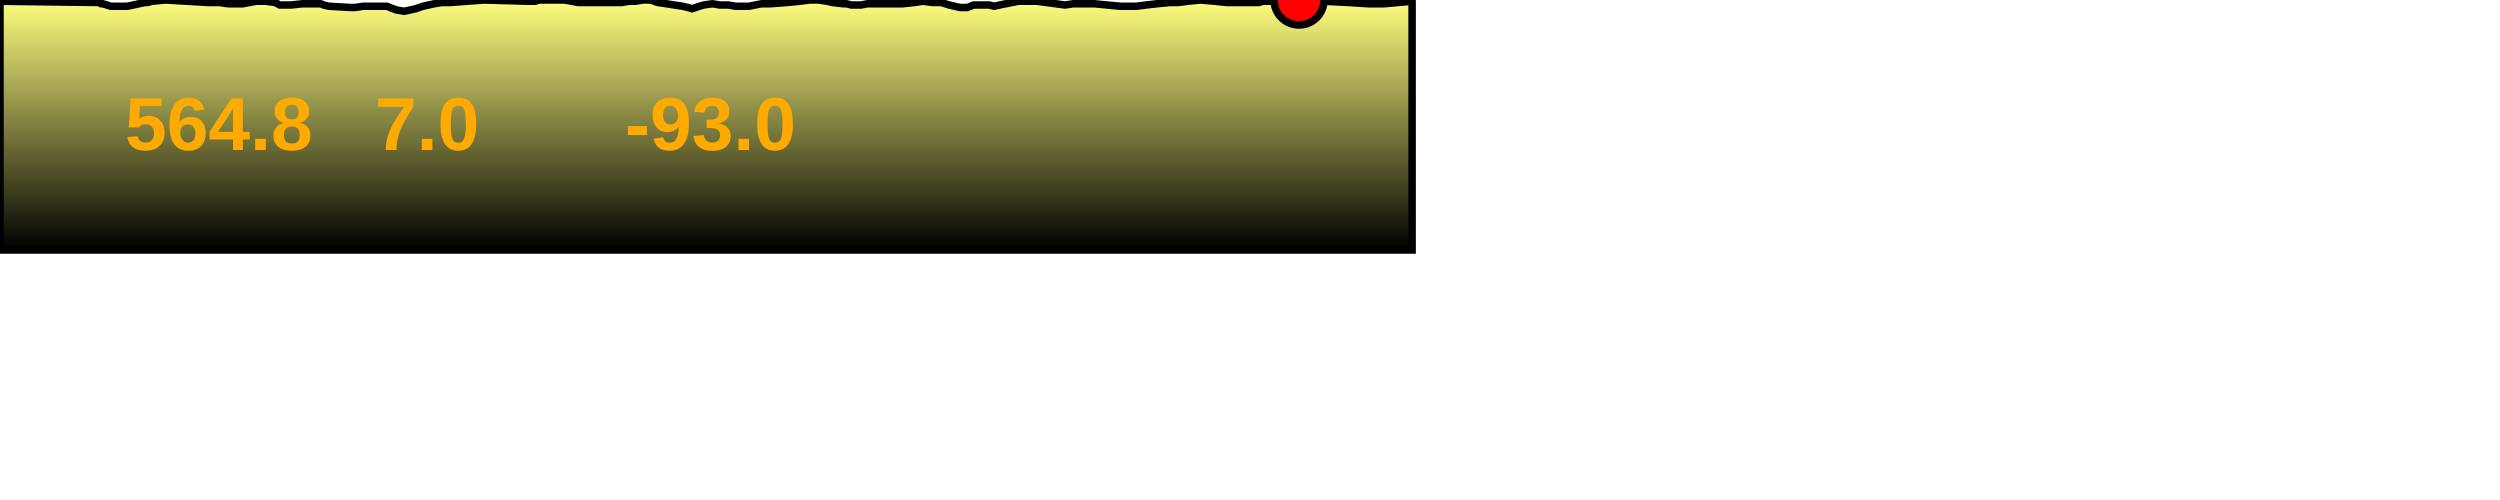
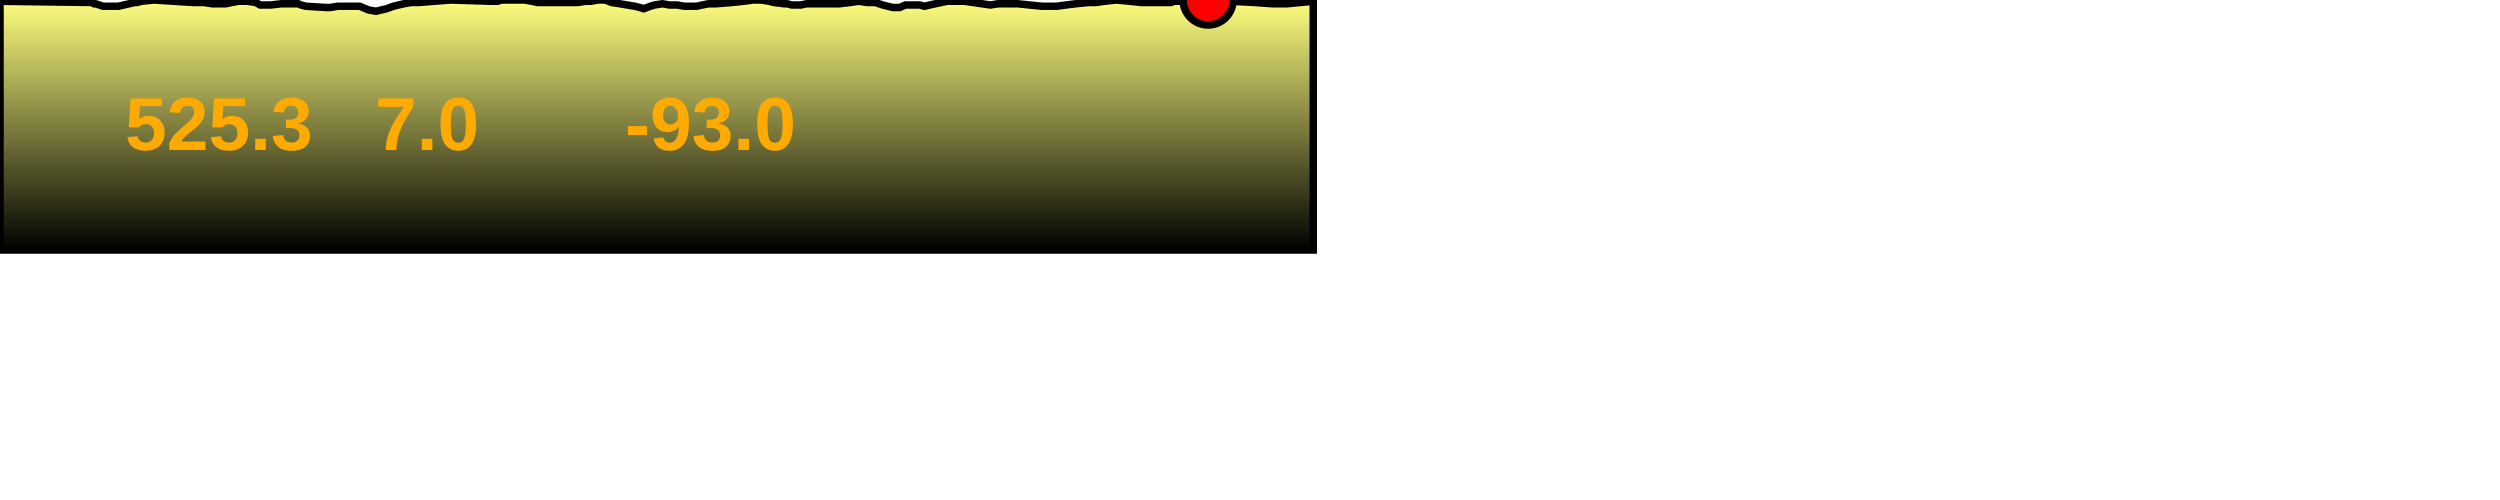
<svg xmlns="http://www.w3.org/2000/svg" baseProfile="full" height="200px" version="1.1" width="1000px">
  <defs>
    <linearGradient id="my-gradient" x1="0" x2="0" y1="0" y2="1">
      <stop offset="0.0" stop-color="#ffff7f" stop-opacity="1" />
      <stop offset="0.2" stop-color="#cccc66" stop-opacity="1" />
      <stop offset="1.0" stop-color="#000000" stop-opacity="1" />
    </linearGradient>
  </defs>
-   <path d="M 0 0.5 L 39.405 1.0 L 40.408 1.5 L 41.082 1.5 L 44.331 2.5 L 45.193 2.5 L 46.02 2.5 L 46.953 2.5 L 48.022 2.5 L 50.934 2.5 L 57.967 1.0 L 58.966 1.0 L 60.887 0.5 L 66.224 0.0 L 83.101 1.0 L 86.481 1.0 L 87.763 1.0 L 91.129 1.5 L 92.854 1.5 L 94.355 1.5 L 97.193 1.5 L 99.692 1.0 L 102.555 0.5 L 104.816 0.5 L 106.27 0.5 L 110.043 1.0 L 111.9 2.0 L 113.688 2.0 L 116.368 2.0 L 121.018 1.5 L 123.442 1.5 L 124.546 1.5 L 127.034 1.5 L 128.313 1.5 L 129.438 2.0 L 131.568 2.5 L 140.24 3.0 L 142.157 3.0 L 145.287 2.5 L 147.182 2.5 L 151.131 2.5 L 152.339 2.5 L 154.674 2.5 L 158.577 4.0 L 161.694 4.5 L 166.279 3.5 L 169.187 2.5 L 173.734 1.5 L 176.776 1.0 L 180.188 1.0 L 193.647 0.0 L 211.062 0.5 L 212.262 0.5 L 214.038 0.5 L 215.675 0.0 L 217.904 0.0 L 220.057 0.0 L 221.622 0.0 L 223.325 0.0 L 225.73 0.0 L 228.66 0.5 L 231.244 1.0 L 233.396 1.0 L 239.488 1.0 L 242.475 1.0 L 246.318 1.0 L 248.634 1.0 L 251.809 0.5 L 254.252 0.5 L 257.11 0.0 L 260.272 0.0 L 263.086 1.0 L 266.55 1.5 L 269.767 2.0 L 273.012 2.5 L 275.193 3.0 L 276.873 3.5 L 278.299 3.0 L 279.765 2.5 L 281.505 2.0 L 284.948 1.5 L 287.925 2.0 L 289.91 2.0 L 291.376 2.0 L 294.237 2.5 L 297.451 2.5 L 299.631 2.5 L 302.08 2.0 L 304.714 1.5 L 308.165 1.5 L 314.864 1.0 L 319.883 0.5 L 323.925 0.0 L 327.435 0.0 L 330.788 0.5 L 332.849 1.0 L 337.249 1.5 L 338.528 1.5 L 340.572 2.0 L 344.411 2.0 L 346.974 1.5 L 349.878 1.5 L 354.416 1.5 L 357.739 1.5 L 361.033 1.5 L 365.798 1.0 L 369.205 0.5 L 373.011 1.0 L 376.493 1.0 L 379.692 2.0 L 383.997 3.0 L 385.546 3.0 L 386.96 3.0 L 388.174 2.5 L 389.458 2.0 L 391.132 2.0 L 392.524 2.0 L 395.7 2.0 L 397.599 2.5 L 399.886 2.0 L 407.32 0.5 L 409.19 0.5 L 411.48 0.5 L 414.777 0.5 L 425.997 2.0 L 429.298 1.5 L 432.962 1.5 L 435.473 1.5 L 437.718 1.5 L 442.87 2.0 L 448.161 2.5 L 451.404 2.5 L 454.536 2.5 L 458.438 2.0 L 462.795 1.5 L 468.196 1.0 L 471.394 1.0 L 475.202 0.5 L 480.168 0.0 L 485.865 0.5 L 490.726 1.0 L 501.005 1.0 L 503.557 1.0 L 505.189 0.5 L 506.803 0.5 L 508.474 0.5 L 509.976 0.0 L 519.614 0.0 L 539.453 1.0 L 547.206 1.5 L 553.683 1.5 L 564.842 0.5 L 564.842 100 L 0.0 100 L 0.0 1.0" fill="url(#my-gradient)" stroke="black" stroke-width="3" />
-   <circle cx="519.614" cy="0" fill="red" r="10" stroke="black" stroke-width="3" />
-   <text fill="#ffaa00" font-family="Arial" font-size="30px" font-weight="bold" stroke="none" x="50" y="60">564.8</text>
+   <path d="M 0 0.5 L 36.647 1.0 L 37.579 1.5 L 38.207 1.5 L 41.228 2.5 L 42.029 2.5 L 42.799 2.5 L 43.666 2.5 L 44.66 2.5 L 47.369 2.5 L 53.91 1.0 L 54.839 1.0 L 56.625 0.5 L 61.588 0.0 L 77.284 1.0 L 80.428 1.0 L 81.619 1.0 L 84.75 1.5 L 86.355 1.5 L 87.75 1.5 L 90.389 1.5 L 92.713 1.0 L 95.376 0.5 L 97.479 0.5 L 98.831 0.5 L 102.34 1.0 L 104.067 2.0 L 105.73 2.0 L 108.223 2.0 L 112.546 1.5 L 114.801 1.5 L 115.828 1.5 L 118.142 1.5 L 119.331 1.5 L 120.377 2.0 L 122.358 2.5 L 130.423 3.0 L 132.206 3.0 L 135.117 2.5 L 136.879 2.5 L 140.552 2.5 L 141.675 2.5 L 143.847 2.5 L 147.477 4.0 L 150.375 4.5 L 154.64 3.5 L 157.344 2.5 L 161.573 1.5 L 164.401 1.0 L 167.575 1.0 L 180.092 0.0 L 196.288 0.5 L 197.404 0.5 L 199.055 0.5 L 200.577 0.0 L 202.651 0.0 L 204.653 0.0 L 206.108 0.0 L 207.693 0.0 L 209.929 0.0 L 212.654 0.5 L 215.057 1.0 L 217.058 1.0 L 222.724 1.0 L 225.502 1.0 L 229.075 1.0 L 231.229 1.0 L 234.182 0.5 L 236.454 0.5 L 239.112 0.0 L 242.053 0.0 L 244.67 1.0 L 247.892 1.5 L 250.883 2.0 L 253.902 2.5 L 255.929 3.0 L 257.492 3.5 L 258.819 3.0 L 260.182 2.5 L 261.8 2.0 L 265.001 1.5 L 267.77 2.0 L 269.617 2.0 L 270.98 2.0 L 273.641 2.5 L 276.629 2.5 L 278.656 2.5 L 280.935 2.0 L 283.384 1.5 L 286.593 1.5 L 292.824 1.0 L 297.491 0.5 L 301.25 0.0 L 304.514 0.0 L 307.633 0.5 L 309.549 1.0 L 313.642 1.5 L 314.831 1.5 L 316.732 2.0 L 320.302 2.0 L 322.686 1.5 L 325.387 1.5 L 329.607 1.5 L 332.698 1.5 L 335.76 1.5 L 340.192 1.0 L 343.361 0.5 L 346.9 1.0 L 350.138 1.0 L 353.113 2.0 L 357.117 3.0 L 358.558 3.0 L 359.872 3.0 L 361.002 2.5 L 362.196 2.0 L 363.753 2.0 L 365.047 2.0 L 368.001 2.0 L 369.767 2.5 L 371.894 2.0 L 378.808 0.5 L 380.547 0.5 L 382.677 0.5 L 385.743 0.5 L 396.178 2.0 L 399.248 1.5 L 402.655 1.5 L 404.99 1.5 L 407.078 1.5 L 411.869 2.0 L 416.79 2.5 L 419.806 2.5 L 422.718 2.5 L 426.347 2.0 L 430.399 1.5 L 435.422 1.0 L 438.396 1.0 L 441.938 0.5 L 446.557 0.0 L 451.854 0.5 L 456.375 1.0 L 465.935 1.0 L 468.308 1.0 L 469.826 0.5 L 471.327 0.5 L 472.881 0.5 L 474.277 0.0 L 483.241 0.0 L 501.691 1.0 L 508.902 1.5 L 514.925 1.5 L 525.303 0.5 L 525.303 100 L 0.0 100 L 0.0 1.0" fill="url(#my-gradient)" stroke="black" stroke-width="3" />
+   <circle cx="483.241" cy="0" fill="red" r="10" stroke="black" stroke-width="3" />
+   <text fill="#ffaa00" font-family="Arial" font-size="30px" font-weight="bold" stroke="none" x="50" y="60">525.3</text>
  <text fill="#ffaa00" font-family="Arial" font-size="30px" font-weight="bold" stroke="none" x="150" y="60">7.0</text>
  <text fill="#ffaa00" font-family="Arial" font-size="30px" font-weight="bold" stroke="none" x="250" y="60">-93.0</text>
</svg>
